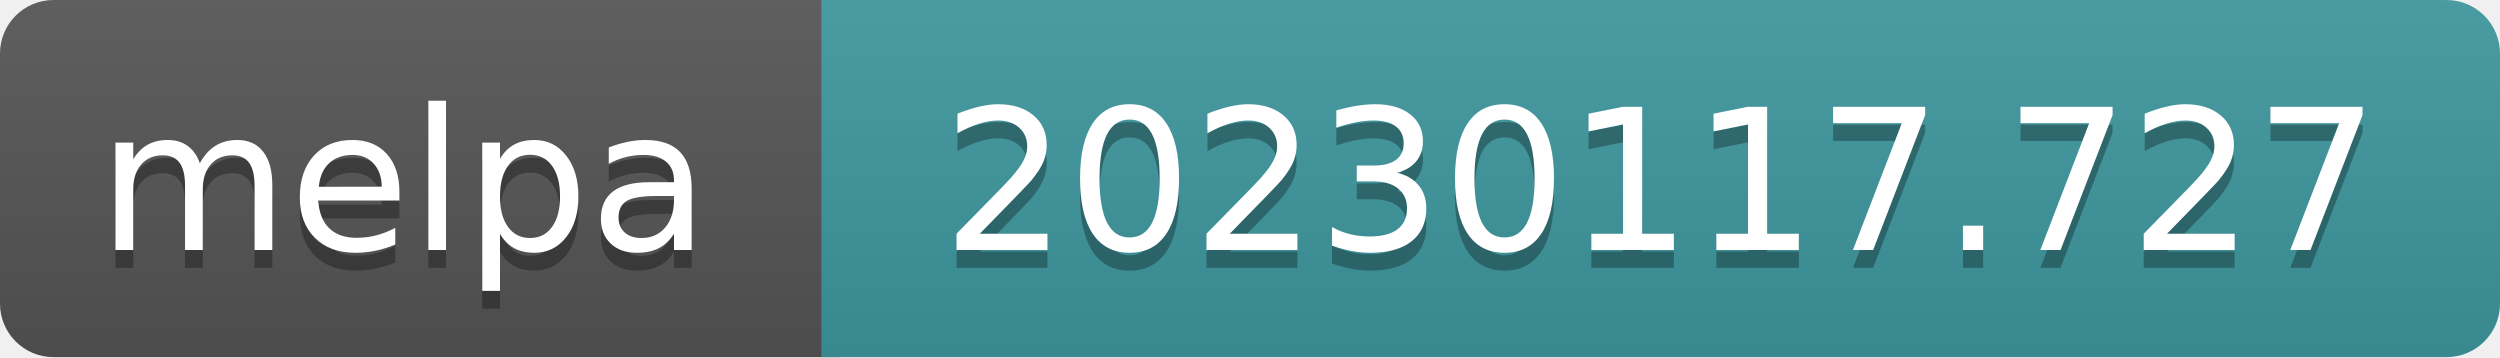
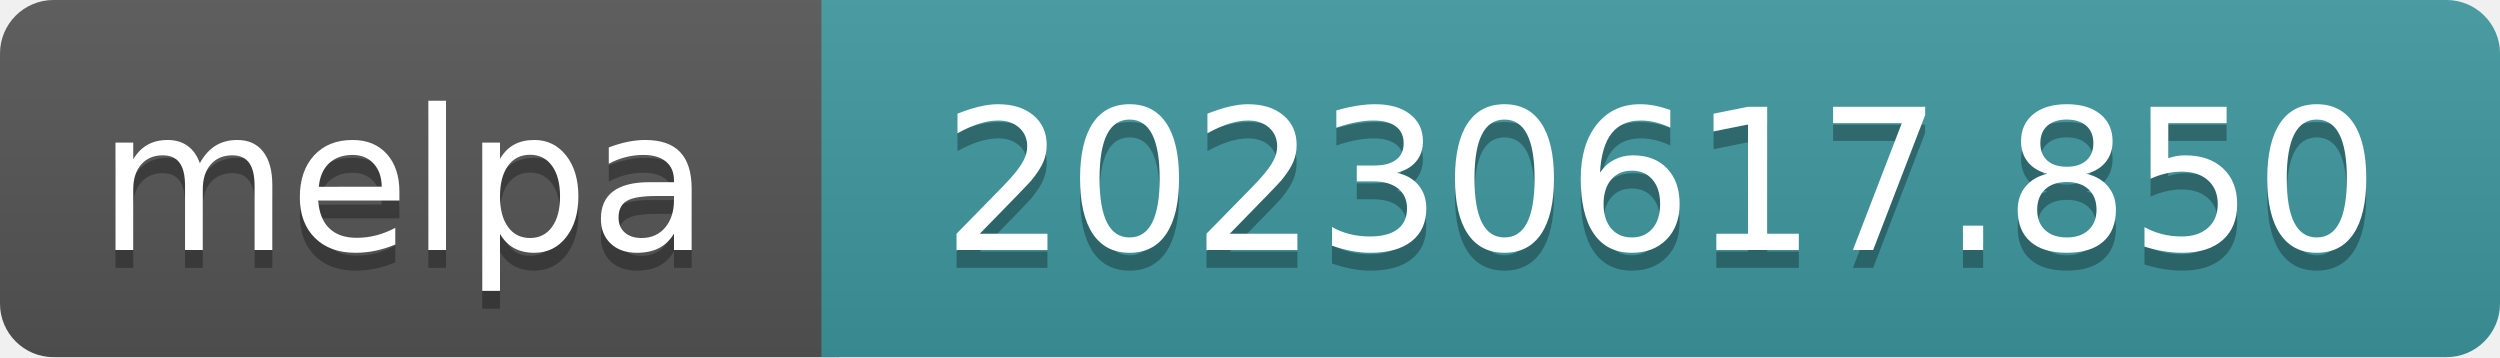
- <svg xmlns="http://www.w3.org/2000/svg" width="140" height="20" role="img" aria-label="melpa: 20230117.727">
+ <svg xmlns="http://www.w3.org/2000/svg" width="140" height="20" role="img" aria-label="melpa: 20230617.850">
  <linearGradient id="s" x2="0" y2="100%">
    <stop offset="0" stop-color="#bbb" stop-opacity=".1" />
    <stop offset="1" stop-opacity=".1" />
  </linearGradient>
  <clipPath id="r">
    <rect width="140" height="20" rx="3" fill="#fff" />
  </clipPath>
  <g clip-path="url(#r)">
    <rect width="47" height="20" fill="#555" />
    <rect x="46" width="140" height="20" fill="#3e999f" />
    <rect width="140" height="20" fill="url(#s)" />
  </g>
  <g fill="#fff" text-anchor="middle" font-family="Verdana,Geneva,DejaVu Sans,sans-serif" font-size="110" text-rendering="geometricPrecision">
    <text aria-hidden="true" x="226" y="150" fill="#010101" fill-opacity=".3" transform="scale(.1)" textLength="343">melpa</text>
    <text x="226" y="140" transform="scale(.1)" fill="#fff" textLength="343">melpa</text>
-     <text aria-hidden="true" x="930" y="150" fill="#010101" fill-opacity=".3" transform="scale(.1)" textLength="805">20230117.727</text>
-     <text x="930" y="140" transform="scale(.1)" fill="#fff" textLength="805">20230117.727</text>
+     <text aria-hidden="true" x="930" y="150" fill="#010101" fill-opacity=".3" transform="scale(.1)" textLength="805">20230617.850</text>
+     <text x="930" y="140" transform="scale(.1)" fill="#fff" textLength="805">20230617.850</text>
  </g>
</svg>
